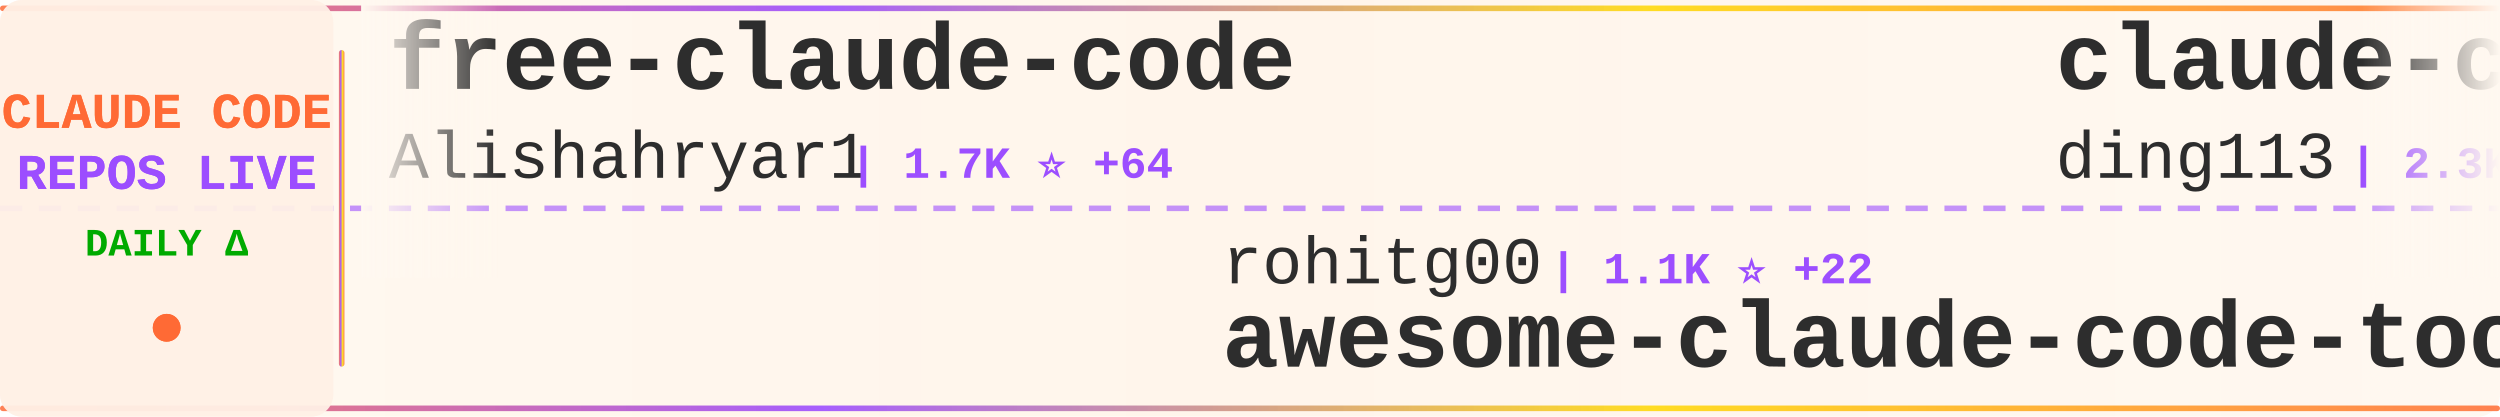
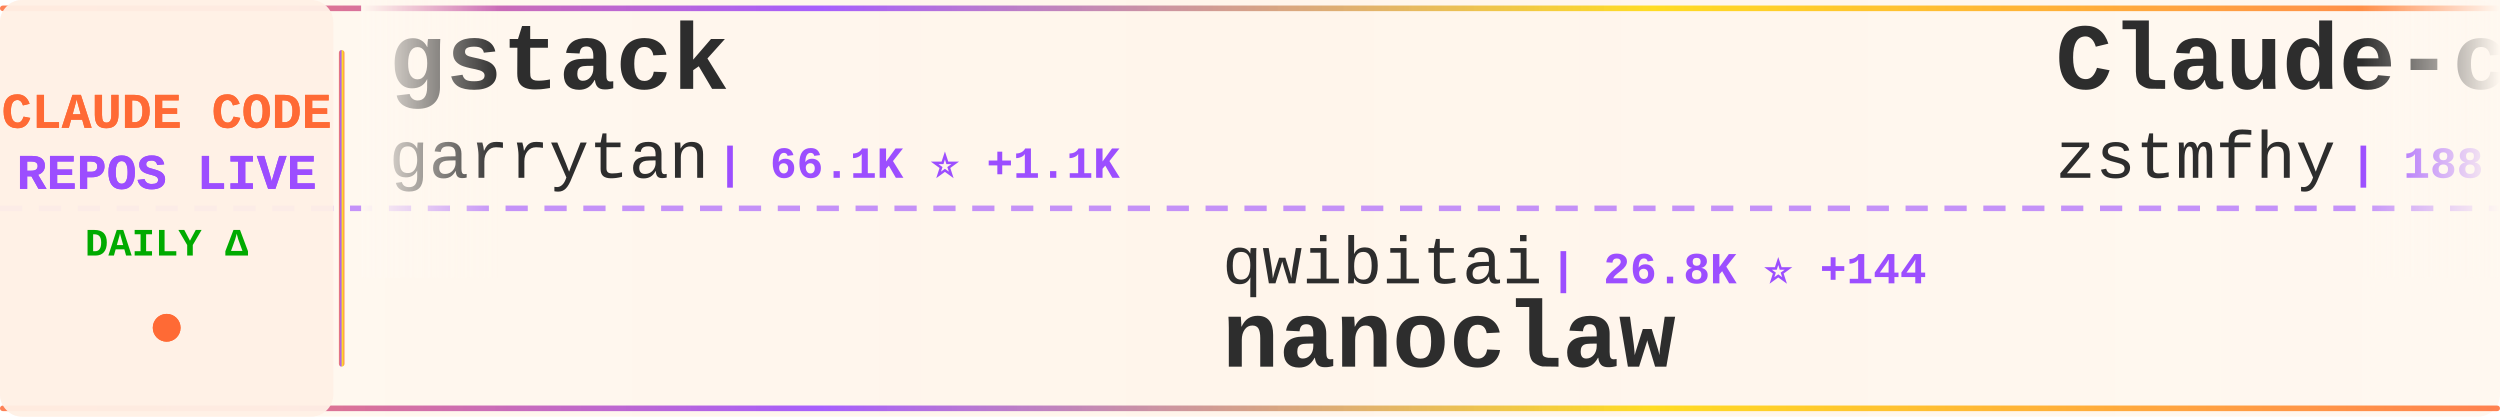
<svg xmlns="http://www.w3.org/2000/svg" width="900" height="150">
  <defs>
    <linearGradient id="tickerBg" x1="0%" y1="0%" x2="100%" y2="0%">
      <stop offset="0%" style="stop-color:#fff8f0;stop-opacity:0.98" />
      <stop offset="50%" style="stop-color:#fff5eb;stop-opacity:1" />
      <stop offset="100%" style="stop-color:#fff8f0;stop-opacity:0.98" />
    </linearGradient>
    <linearGradient id="borderGrad" x1="0%" y1="0%" x2="100%" y2="0%">
      <stop offset="0%" style="stop-color:#FF6B35;stop-opacity:0.85">
        <animate attributeName="stop-opacity" values="0.85;1;0.85" dur="2s" repeatCount="indefinite" />
      </stop>
      <stop offset="33%" style="stop-color:#9C4EFF;stop-opacity:0.9">
        <animate attributeName="stop-opacity" values="0.9;1;0.9" dur="2.2s" repeatCount="indefinite" />
      </stop>
      <stop offset="66%" style="stop-color:#FFD700;stop-opacity:0.85">
        <animate attributeName="stop-opacity" values="0.85;1;0.85" dur="1.8s" repeatCount="indefinite" />
      </stop>
      <stop offset="100%" style="stop-color:#FF6B35;stop-opacity:0.85">
        <animate attributeName="stop-opacity" values="0.85;1;0.85" dur="2s" repeatCount="indefinite" />
      </stop>
    </linearGradient>
    <filter id="textGlow">
      <feGaussianBlur stdDeviation="0.15" result="coloredBlur" />
      <feMerge>
        <feMergeNode in="coloredBlur" />
        <feMergeNode in="SourceGraphic" />
      </feMerge>
    </filter>
    <filter id="metricGlow">
      <feGaussianBlur stdDeviation="0.2" result="coloredBlur" />
      <feMerge>
        <feMergeNode in="coloredBlur" />
        <feMergeNode in="SourceGraphic" />
      </feMerge>
    </filter>
    <linearGradient id="leftFade" x1="0%" y1="0%" x2="100%" y2="0%">
      <stop offset="0%" style="stop-color:#fff8f0;stop-opacity:1" />
      <stop offset="100%" style="stop-color:#fff8f0;stop-opacity:0" />
    </linearGradient>
    <linearGradient id="rightFade" x1="0%" y1="0%" x2="100%" y2="0%">
      <stop offset="0%" style="stop-color:#fff8f0;stop-opacity:0" />
      <stop offset="100%" style="stop-color:#fff8f0;stop-opacity:1" />
    </linearGradient>
  </defs>
  <rect width="900" height="150" fill="url(#tickerBg)" rx="8" />
  <rect x="0" y="2" width="900" height="2" fill="url(#borderGrad)" rx="1" />
  <rect x="0" y="146" width="900" height="2" fill="url(#borderGrad)" rx="1" />
  <line x1="0" y1="75" x2="900" y2="75" stroke="#9C4EFF" stroke-width="2" stroke-dasharray="8 6" opacity="0.6" />
  <rect x="0" y="0" width="120" height="150" fill="#fff0e6" opacity="0.95" rx="8" />
  <text x="60" y="46" font-family="'Courier New', monospace" font-size="18" font-weight="bold" fill="#FF6B35" text-anchor="middle" filter="url(#textGlow)">
    CLAUDE CODE
  </text>
  <text x="60" y="68" font-family="'Courier New', monospace" font-size="18" font-weight="bold" fill="#9C4EFF" text-anchor="middle" filter="url(#textGlow)">
    REPOS LIVE
  </text>
  <text x="60" y="92" font-family="'Courier New', monospace" font-size="14" font-weight="bold" fill="#00aa00" text-anchor="middle">
    DAILY Δ
  </text>
  <circle cx="60" cy="118" r="5" fill="#FF6B35" filter="url(#metricGlow)">
    <animate attributeName="r" values="4;6;4" dur="1.5s" repeatCount="indefinite" />
    <animate attributeName="opacity" values="0.6;1;0.6" dur="1.5s" repeatCount="indefinite" />
  </circle>
  <rect x="122" y="18" width="2" height="114" fill="url(#borderGrad)" rx="1" />
  <clipPath id="tickerClip">
    <rect x="130" y="0" width="770" height="150" />
  </clipPath>
  <g clip-path="url(#tickerClip)">
    <g id="tickerItems">
      <animateTransform attributeName="transform" attributeType="XML" type="translate" from="0 0" to="-3000 0" dur="54s" repeatCount="indefinite" />
      <g transform="translate(0, 0)">
-         <text x="140" y="32" font-family="'Courier New', monospace" font-size="34" font-weight="bold" fill="#2d2d2d">free-claude-code</text>
-         <text x="140" y="64" font-family="'Courier New', monospace" font-size="24" font-weight="normal" fill="#2d2d2d" opacity="1.0">Alishahryar1</text>
-         <text x="306" y="64" font-family="'Courier New', monospace" font-size="16" font-weight="bold" fill="#9C4EFF"> | 1.7K ⭐ +64</text>
+         <text x="140" y="32" font-family="'Courier New', monospace" font-size="34" font-weight="bold" fill="#2d2d2d">gstack</text>
+         <text x="140" y="64" font-family="'Courier New', monospace" font-size="24" font-weight="normal" fill="#2d2d2d" opacity="1.0">garrytan</text>
+         <text x="258" y="64" font-family="'Courier New', monospace" font-size="16" font-weight="bold" fill="#9C4EFF"> | 66.1K ⭐ +1.1K</text>
      </g>
      <g transform="translate(300, 0)">
-         <text x="140" y="102" font-family="'Courier New', monospace" font-size="24" font-weight="normal" fill="#2d2d2d" opacity="1.0">rohitg00</text>
-         <text x="258" y="102" font-family="'Courier New', monospace" font-size="16" font-weight="bold" fill="#9C4EFF"> | 1.1K ⭐ +22</text>
-         <text x="140" y="132" font-family="'Courier New', monospace" font-size="34" font-weight="bold" fill="#2d2d2d">awesome-claude-code-tool...</text>
+         <text x="140" y="102" font-family="'Courier New', monospace" font-size="24" font-weight="normal" fill="#2d2d2d" opacity="1.0">qwibitai</text>
+         <text x="258" y="102" font-family="'Courier New', monospace" font-size="16" font-weight="bold" fill="#9C4EFF"> | 26.8K ⭐ +144</text>
+         <text x="140" y="132" font-family="'Courier New', monospace" font-size="34" font-weight="bold" fill="#2d2d2d">nanoclaw</text>
      </g>
      <g transform="translate(600, 0)">
-         <text x="140" y="32" font-family="'Courier New', monospace" font-size="34" font-weight="bold" fill="#2d2d2d">claude-code-hub</text>
-         <text x="140" y="64" font-family="'Courier New', monospace" font-size="24" font-weight="normal" fill="#2d2d2d" opacity="1.0">ding113</text>
-         <text x="246" y="64" font-family="'Courier New', monospace" font-size="16" font-weight="bold" fill="#9C4EFF"> | 2.3K ⭐ +11</text>
+         <text x="140" y="32" font-family="'Courier New', monospace" font-size="34" font-weight="bold" fill="#2d2d2d">Claude-code</text>
+         <text x="140" y="64" font-family="'Courier New', monospace" font-size="24" font-weight="normal" fill="#2d2d2d" opacity="1.0">zstmfhy</text>
+         <text x="246" y="64" font-family="'Courier New', monospace" font-size="16" font-weight="bold" fill="#9C4EFF"> | 188 ⭐ +1</text>
      </g>
      <g transform="translate(900, 0)">
-         <text x="140" y="102" font-family="'Courier New', monospace" font-size="24" font-weight="normal" fill="#2d2d2d" opacity="1.0">obra</text>
-         <text x="210" y="102" font-family="'Courier New', monospace" font-size="16" font-weight="bold" fill="#9C4EFF"> | 138.1K ⭐ +1.6K</text>
-         <text x="140" y="132" font-family="'Courier New', monospace" font-size="34" font-weight="bold" fill="#2d2d2d">superpowers</text>
+         <text x="140" y="102" font-family="'Courier New', monospace" font-size="24" font-weight="normal" fill="#2d2d2d" opacity="1.0">isboyjc</text>
+         <text x="246" y="102" font-family="'Courier New', monospace" font-size="16" font-weight="bold" fill="#9C4EFF"> | 131 ⭐ +4</text>
+         <text x="140" y="132" font-family="'Courier New', monospace" font-size="34" font-weight="bold" fill="#2d2d2d">claude-code</text>
      </g>
      <g transform="translate(1200, 0)">
-         <text x="140" y="32" font-family="'Courier New', monospace" font-size="34" font-weight="bold" fill="#2d2d2d">Auto-claude-code-researc...</text>
-         <text x="140" y="64" font-family="'Courier New', monospace" font-size="24" font-weight="normal" fill="#2d2d2d" opacity="1.0">wanshuiyin</text>
-         <text x="282" y="64" font-family="'Courier New', monospace" font-size="16" font-weight="bold" fill="#9C4EFF"> | 5.7K ⭐ +111</text>
+         <text x="140" y="32" font-family="'Courier New', monospace" font-size="34" font-weight="bold" fill="#2d2d2d">ralph</text>
+         <text x="140" y="64" font-family="'Courier New', monospace" font-size="24" font-weight="normal" fill="#2d2d2d" opacity="1.0">snarktank</text>
+         <text x="270" y="64" font-family="'Courier New', monospace" font-size="16" font-weight="bold" fill="#9C4EFF"> | 14.6K ⭐ +88</text>
      </g>
      <g transform="translate(1500, 0)">
-         <text x="140" y="102" font-family="'Courier New', monospace" font-size="24" font-weight="normal" fill="#2d2d2d" opacity="1.0">alirezarezvani</text>
-         <text x="330" y="102" font-family="'Courier New', monospace" font-size="16" font-weight="bold" fill="#9C4EFF"> | 9.8K ⭐ +201</text>
-         <text x="140" y="132" font-family="'Courier New', monospace" font-size="34" font-weight="bold" fill="#2d2d2d">claude-skills</text>
+         <text x="140" y="102" font-family="'Courier New', monospace" font-size="24" font-weight="normal" fill="#2d2d2d" opacity="1.0">Windy3f3f3f3f</text>
+         <text x="318" y="102" font-family="'Courier New', monospace" font-size="16" font-weight="bold" fill="#9C4EFF"> | 1.6K ⭐ +71</text>
+         <text x="140" y="132" font-family="'Courier New', monospace" font-size="34" font-weight="bold" fill="#2d2d2d">how-claude-code-works</text>
      </g>
      <g transform="translate(1800, 0)">
-         <text x="140" y="32" font-family="'Courier New', monospace" font-size="34" font-weight="bold" fill="#2d2d2d">ClaudeCodeAgents</text>
-         <text x="140" y="64" font-family="'Courier New', monospace" font-size="24" font-weight="normal" fill="#2d2d2d" opacity="1.0">darcyegb</text>
-         <text x="258" y="64" font-family="'Courier New', monospace" font-size="16" font-weight="bold" fill="#9C4EFF"> | 647 ⭐ +1</text>
+         <text x="140" y="32" font-family="'Courier New', monospace" font-size="34" font-weight="bold" fill="#2d2d2d">claude-code-showcase</text>
+         <text x="140" y="64" font-family="'Courier New', monospace" font-size="24" font-weight="normal" fill="#2d2d2d" opacity="1.0">ChrisWiles</text>
+         <text x="282" y="64" font-family="'Courier New', monospace" font-size="16" font-weight="bold" fill="#9C4EFF"> | 5.7K ⭐ +9</text>
      </g>
      <g transform="translate(2100, 0)">
+         <text x="140" y="102" font-family="'Courier New', monospace" font-size="24" font-weight="normal" fill="#2d2d2d" opacity="1.0">codeaashu</text>
+         <text x="270" y="102" font-family="'Courier New', monospace" font-size="16" font-weight="bold" fill="#9C4EFF"> | 1.8K ⭐ +126</text>
+         <text x="140" y="132" font-family="'Courier New', monospace" font-size="34" font-weight="bold" fill="#2d2d2d">claude-code</text>
+       </g>
+       <g transform="translate(2400, 0)">
+         <text x="140" y="32" font-family="'Courier New', monospace" font-size="34" font-weight="bold" fill="#2d2d2d">collection-claude-code-s...</text>
+         <text x="140" y="64" font-family="'Courier New', monospace" font-size="24" font-weight="normal" fill="#2d2d2d" opacity="1.0">chauncygu</text>
+         <text x="270" y="64" font-family="'Courier New', monospace" font-size="16" font-weight="bold" fill="#9C4EFF"> | 1.8K ⭐ +136</text>
+       </g>
+       <g transform="translate(2700, 0)">
+         <text x="140" y="102" font-family="'Courier New', monospace" font-size="24" font-weight="normal" fill="#2d2d2d" opacity="1.0">luongnv89</text>
+         <text x="270" y="102" font-family="'Courier New', monospace" font-size="16" font-weight="bold" fill="#9C4EFF"> | 22.1K ⭐ +1.1K</text>
+         <text x="140" y="132" font-family="'Courier New', monospace" font-size="34" font-weight="bold" fill="#2d2d2d">claude-howto</text>
+       </g>
+       <g transform="translate(3000, 0)">
+         <text x="140" y="32" font-family="'Courier New', monospace" font-size="34" font-weight="bold" fill="#2d2d2d">gstack</text>
+         <text x="140" y="64" font-family="'Courier New', monospace" font-size="24" font-weight="normal" fill="#2d2d2d" opacity="1.0">garrytan</text>
+         <text x="258" y="64" font-family="'Courier New', monospace" font-size="16" font-weight="bold" fill="#9C4EFF"> | 66.1K ⭐ +1.1K</text>
+       </g>
+       <g transform="translate(3300, 0)">
        <text x="140" y="102" font-family="'Courier New', monospace" font-size="24" font-weight="normal" fill="#2d2d2d" opacity="1.0">qwibitai</text>
-         <text x="258" y="102" font-family="'Courier New', monospace" font-size="16" font-weight="bold" fill="#9C4EFF"> | 26.7K ⭐ +139</text>
+         <text x="258" y="102" font-family="'Courier New', monospace" font-size="16" font-weight="bold" fill="#9C4EFF"> | 26.8K ⭐ +144</text>
        <text x="140" y="132" font-family="'Courier New', monospace" font-size="34" font-weight="bold" fill="#2d2d2d">nanoclaw</text>
      </g>
-       <g transform="translate(2400, 0)">
-         <text x="140" y="32" font-family="'Courier New', monospace" font-size="34" font-weight="bold" fill="#2d2d2d">antigravity-awesome-skil...</text>
-         <text x="140" y="64" font-family="'Courier New', monospace" font-size="24" font-weight="normal" fill="#2d2d2d" opacity="1.0">sickn33</text>
-         <text x="246" y="64" font-family="'Courier New', monospace" font-size="16" font-weight="bold" fill="#9C4EFF"> | 31.2K ⭐ +279</text>
-       </g>
-       <g transform="translate(2700, 0)">
-         <text x="140" y="102" font-family="'Courier New', monospace" font-size="24" font-weight="normal" fill="#2d2d2d" opacity="1.0">zstmfhy</text>
-         <text x="246" y="102" font-family="'Courier New', monospace" font-size="16" font-weight="bold" fill="#9C4EFF"> | 188 ⭐ +1</text>
-         <text x="140" y="132" font-family="'Courier New', monospace" font-size="34" font-weight="bold" fill="#2d2d2d">Claude-code</text>
-       </g>
-       <g transform="translate(3000, 0)">
-         <text x="140" y="32" font-family="'Courier New', monospace" font-size="34" font-weight="bold" fill="#2d2d2d">free-claude-code</text>
-         <text x="140" y="64" font-family="'Courier New', monospace" font-size="24" font-weight="normal" fill="#2d2d2d" opacity="1.0">Alishahryar1</text>
-         <text x="306" y="64" font-family="'Courier New', monospace" font-size="16" font-weight="bold" fill="#9C4EFF"> | 1.7K ⭐ +64</text>
-       </g>
-       <g transform="translate(3300, 0)">
-         <text x="140" y="102" font-family="'Courier New', monospace" font-size="24" font-weight="normal" fill="#2d2d2d" opacity="1.0">rohitg00</text>
-         <text x="258" y="102" font-family="'Courier New', monospace" font-size="16" font-weight="bold" fill="#9C4EFF"> | 1.1K ⭐ +22</text>
-         <text x="140" y="132" font-family="'Courier New', monospace" font-size="34" font-weight="bold" fill="#2d2d2d">awesome-claude-code-tool...</text>
-       </g>
      <g transform="translate(3600, 0)">
-         <text x="140" y="32" font-family="'Courier New', monospace" font-size="34" font-weight="bold" fill="#2d2d2d">claude-code-hub</text>
-         <text x="140" y="64" font-family="'Courier New', monospace" font-size="24" font-weight="normal" fill="#2d2d2d" opacity="1.0">ding113</text>
-         <text x="246" y="64" font-family="'Courier New', monospace" font-size="16" font-weight="bold" fill="#9C4EFF"> | 2.3K ⭐ +11</text>
+         <text x="140" y="32" font-family="'Courier New', monospace" font-size="34" font-weight="bold" fill="#2d2d2d">Claude-code</text>
+         <text x="140" y="64" font-family="'Courier New', monospace" font-size="24" font-weight="normal" fill="#2d2d2d" opacity="1.0">zstmfhy</text>
+         <text x="246" y="64" font-family="'Courier New', monospace" font-size="16" font-weight="bold" fill="#9C4EFF"> | 188 ⭐ +1</text>
      </g>
      <g transform="translate(3900, 0)">
-         <text x="140" y="102" font-family="'Courier New', monospace" font-size="24" font-weight="normal" fill="#2d2d2d" opacity="1.0">obra</text>
-         <text x="210" y="102" font-family="'Courier New', monospace" font-size="16" font-weight="bold" fill="#9C4EFF"> | 138.1K ⭐ +1.6K</text>
-         <text x="140" y="132" font-family="'Courier New', monospace" font-size="34" font-weight="bold" fill="#2d2d2d">superpowers</text>
+         <text x="140" y="102" font-family="'Courier New', monospace" font-size="24" font-weight="normal" fill="#2d2d2d" opacity="1.0">isboyjc</text>
+         <text x="246" y="102" font-family="'Courier New', monospace" font-size="16" font-weight="bold" fill="#9C4EFF"> | 131 ⭐ +4</text>
+         <text x="140" y="132" font-family="'Courier New', monospace" font-size="34" font-weight="bold" fill="#2d2d2d">claude-code</text>
      </g>
    </g>
  </g>
  <rect x="130" y="0" width="50" height="100" fill="url(#leftFade)" />
  <rect x="850" y="0" width="50" height="100" fill="url(#rightFade)" />
</svg>
